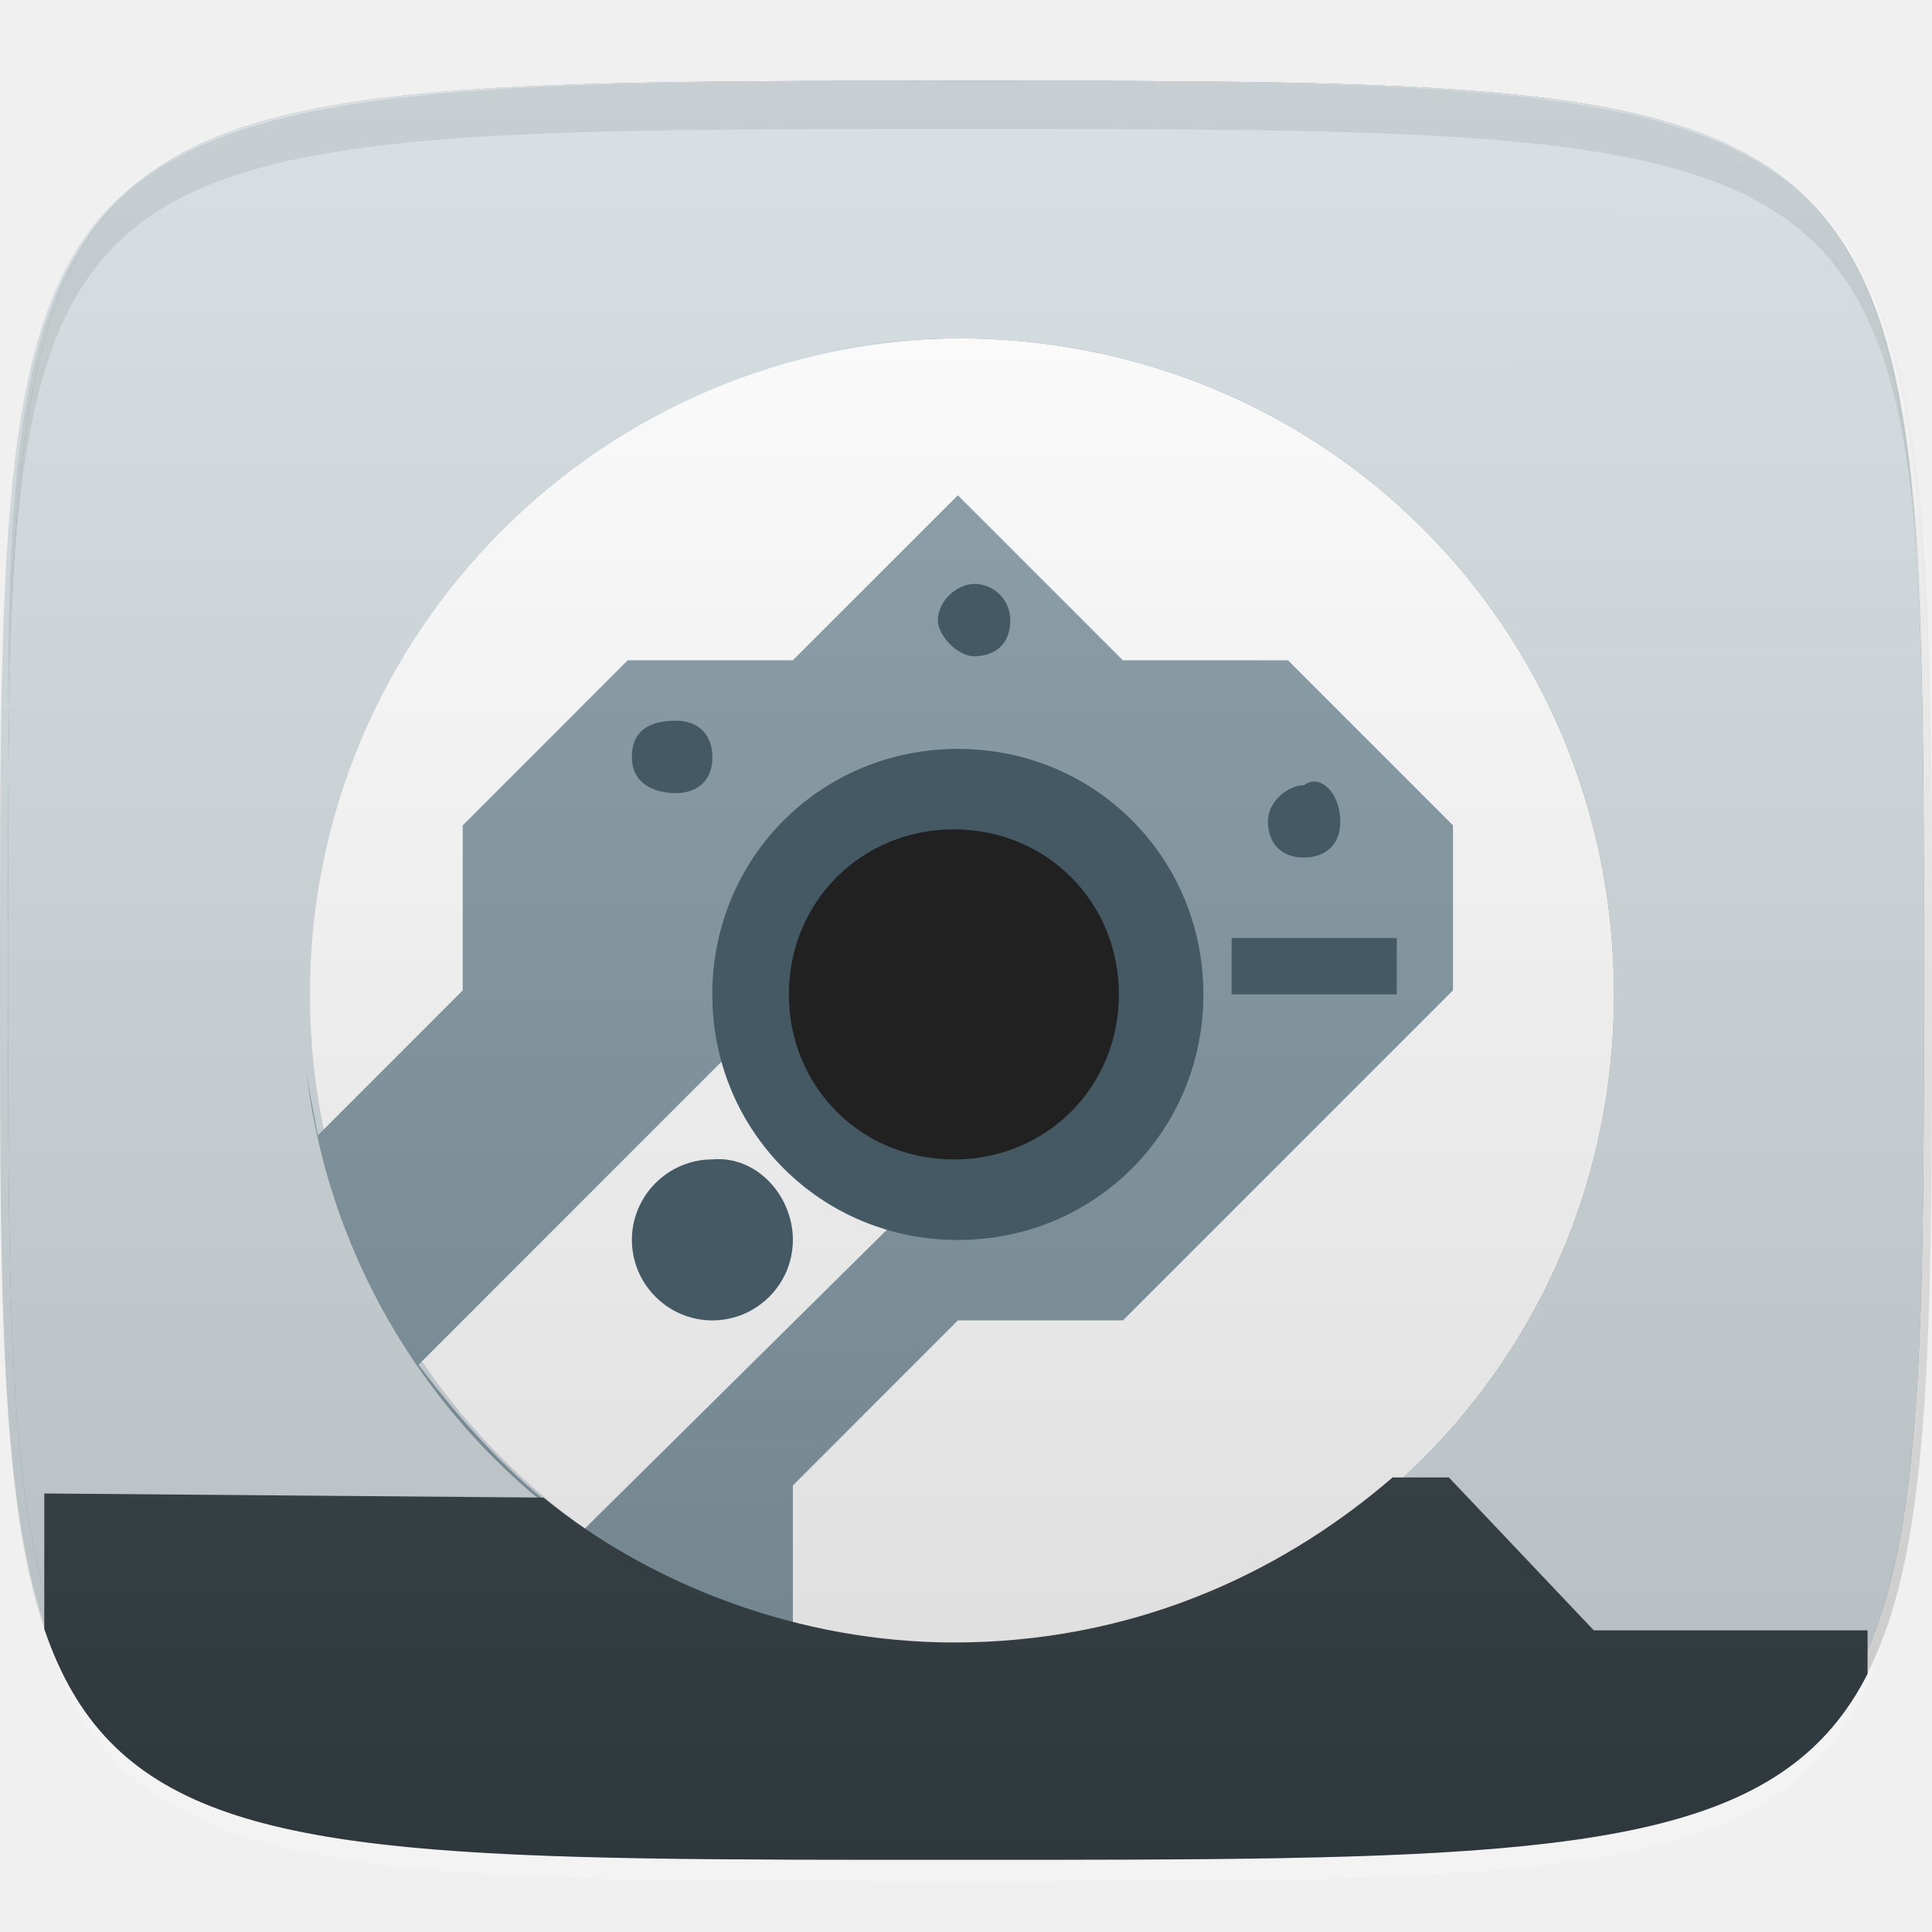
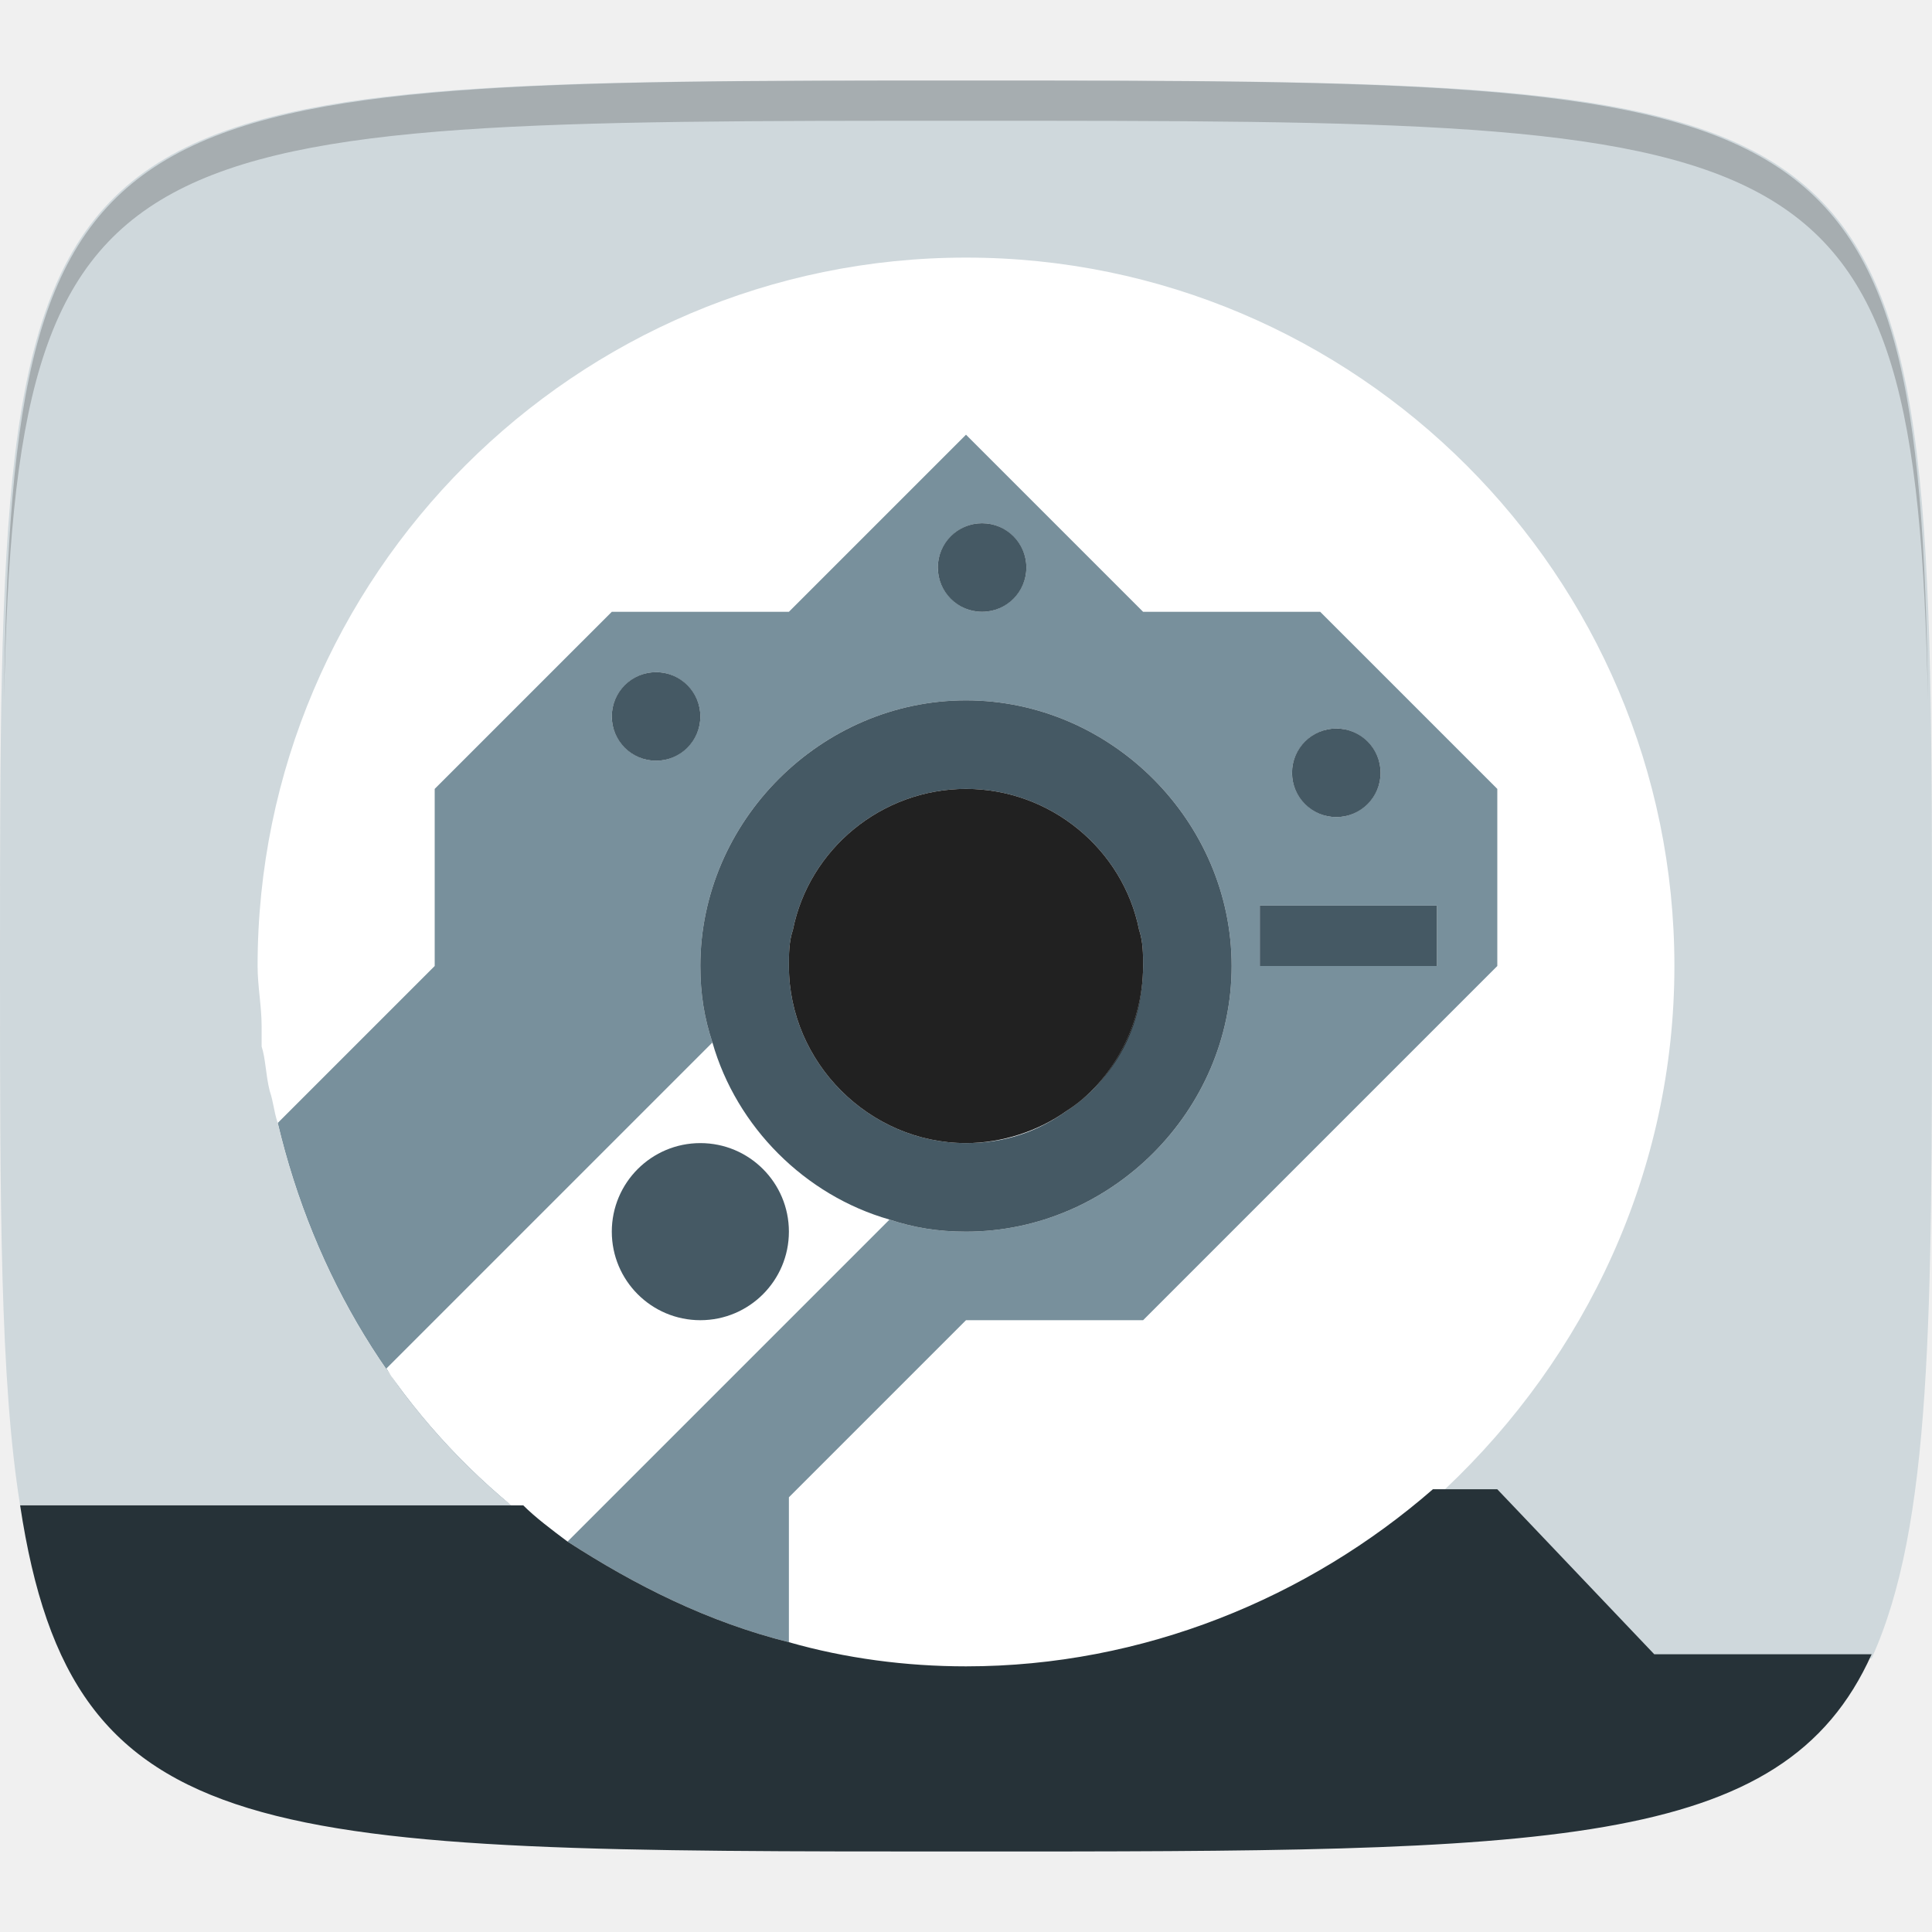
- <svg xmlns="http://www.w3.org/2000/svg" xmlns:xlink="http://www.w3.org/1999/xlink" version="1.1" id="svg2" x="0px" y="0px" width="48px" height="48px" viewBox="0 0 48 48" enable-background="new 0 0 48 48" xml:space="preserve">
-   <g id="layer1_1_" transform="translate(0,-1004.362)">
-     <path id="path3788" opacity="0.2" fill="#FFFFFF" enable-background="new    " d="M24,1051.106   c-21.301,0-23.5,0-23.801-15.4c0.2,14.5,2.9,14.5,23.801,14.5c20.898,0,23.5,0,23.799-14.5   C47.5,1051.106,45.299,1051.106,24,1051.106z" />
-     <linearGradient id="path3757_1_" gradientUnits="userSpaceOnUse" x1="-237.398" y1="647.112" x2="-237.398" y2="640.042" gradientTransform="matrix(6.2008 0 0 6.2008 1496.061 -2962.231)">
-       <stop offset="0" style="stop-color:#E6E6E6" />
-       <stop offset="1" style="stop-color:#F9F9F9" />
-     </linearGradient>
-     <path id="path3757" fill="url(#path3757_1_)" d="M24,1006.506   c-24,0-24,0-24,22c0,22,0,22,24,22s24,0,24-22C47.799,1006.506,47.799,1006.506,24,1006.506z" />
-     <g id="g3788" transform="translate(40,0)">
-       <path id="path3777" fill="#CFD8DC" d="M-16.201,1006.506    c-23.799,0-23.799,0-23.799,22c0,22,0,22,23.799,22c23.801,0,24,0,24-22C7.799,1006.506,7.799,1006.506-16.201,1006.506z" />
-     </g>
-     <g id="g3813_1_" transform="translate(-47.998,993.3622)">
- 	</g>
+ <svg xmlns="http://www.w3.org/2000/svg" version="1.1" id="svg2" x="0px" y="0px" viewBox="-12 -12 48 48" style="enable-background:new -12 -12 48 48;" xml:space="preserve">
+   <style type="text/css">
+ 	.st0{fill:#FFFFFF;}
+ 	.st1{fill:#78909C;}
+ 	.st2{fill:#CFD8DC;}
+ 	.st3{fill:#263238;}
+ 	.st4{fill:#455964;}
+ 	.st5{fill:#212121;}
+ 	.st6{opacity:0.2;enable-background:new    ;}
+ </style>
+   <g>
+     <rect x="-6.7" y="-5.7" class="st0" width="37" height="35.3" />
+     <path class="st1" d="M-2.4,22l8.1-8.1c-0.2-0.6-0.3-1.2-0.3-1.9c0-3.6,3-6.6,6.6-6.6s6.6,3,6.6,6.6s-3,6.6-6.6,6.6   c-0.7,0-1.3-0.1-1.9-0.3l-8,8c1.7,1.1,3.5,2,5.5,2.5v-3.6l4.4-4.4h4.4l8.8-8.8V7.6l-4.4-4.4h-4.4L12-1.2L7.6,3.2H3.2l-4.4,4.4V12   l-3.9,3.9c0.9,3.8,2.9,7.1,5.8,9.5h0C-0.5,24.5-1.6,23.3-2.4,22z M21.2,6.1c0.6,0,1.1,0.5,1.1,1.1c0,0.6-0.5,1.1-1.1,1.1   c-0.6,0-1.1-0.5-1.1-1.1C20.1,6.6,20.6,6.1,21.2,6.1z M19.3,10.5h4.4V12h-4.4V10.5z M12.4,1c0.6,0,1.1,0.5,1.1,1.1   c0,0.6-0.5,1.1-1.1,1.1c-0.6,0-1.1-0.5-1.1-1.1C11.3,1.5,11.8,1,12.4,1z M4.3,4.7c0.6,0,1.1,0.5,1.1,1.1c0,0.6-0.5,1.1-1.1,1.1   c-0.6,0-1.1-0.5-1.1-1.1C3.2,5.2,3.7,4.7,4.3,4.7z" />
+     <path class="st2" d="M-12,12c0,5.9,0,10.3,0.5,13.4l12.2,0c-2.9-2.4-4.9-5.7-5.8-9.5l0,0c0,0,0,0,0,0c-0.1-0.3-0.1-0.5-0.2-0.8   c-0.1-0.4-0.1-0.8-0.2-1.1c0-0.2,0-0.3,0-0.5c0-0.5-0.1-1-0.1-1.5v0v0C-5.6,2.3,2.3-5.6,12-5.6S29.6,2.3,29.6,12   c0,5.1-2.2,9.7-5.7,13h1.3l3.9,4.2h5.4C36,25.9,36,20.7,36,12c0-22,0-22-24-22S-12-10-12,12z" />
+     <path class="st3" d="M8.5,29.2C8.5,29.2,8.4,29.2,8.5,29.2C8.4,29.2,8.5,29.2,8.5,29.2z" />
+     <path class="st3" d="M10.4,29.5c-0.1,0-0.2,0-0.3,0C10.2,29.5,10.3,29.5,10.4,29.5z" />
+     <path class="st3" d="M12,29.6c-0.6,0-1.1,0-1.6-0.1C10.9,29.6,11.4,29.6,12,29.6z" />
+     <path class="st3" d="M10.1,29.5c-0.5-0.1-1.1-0.1-1.6-0.2C9,29.4,9.5,29.4,10.1,29.5z" />
+     <path class="st3" d="M7.6,29c0.3,0.1,0.5,0.1,0.8,0.2C8.1,29.2,7.9,29.1,7.6,29L7.6,29z" />
+     <path class="st3" d="M29.1,29.1L25.2,25h-1.3h-0.3c-3.1,2.7-7.2,4.4-11.6,4.4c-1.5,0-3-0.2-4.4-0.6c-2-0.5-3.8-1.4-5.5-2.5   C1.7,26,1.3,25.7,1,25.4l-0.3,0h0l-12.2,0C-10.2,34-5.5,34,12,34c14.5,0,20.3,0,22.5-4.9H29.1z" />
+     <path class="st4" d="M16.4,12c0-0.3,0-0.6-0.1-0.9C16.4,11.4,16.4,11.7,16.4,12L16.4,12z" />
+     <path class="st4" d="M12,5.4c-3.6,0-6.6,3-6.6,6.6c0,0.7,0.1,1.3,0.3,1.9c0.6,2.1,2.3,3.8,4.4,4.4c0.6,0.2,1.2,0.3,1.9,0.3   c3.6,0,6.6-3,6.6-6.6S15.6,5.4,12,5.4z M16.4,12c0,1.5-0.8,2.9-1.9,3.6c-0.7,0.5-1.5,0.8-2.5,0.8c-2.4,0-4.4-2-4.4-4.4   c0-0.3,0-0.6,0.1-0.9c0.4-2,2.2-3.5,4.3-3.5s3.9,1.5,4.3,3.5C16.4,11.4,16.4,11.7,16.4,12L16.4,12z" />
+     <path class="st5" d="M16.4,12c0-0.3,0-0.6-0.1-0.9c-0.4-2-2.2-3.5-4.3-3.5s-3.9,1.5-4.3,3.5c-0.1,0.3-0.1,0.6-0.1,0.9   c0,2.4,2,4.4,4.4,4.4c0.9,0,1.8-0.3,2.5-0.8C15.6,14.9,16.4,13.5,16.4,12z" />
+     <path class="st5" d="M14.5,15.6c1.2-0.8,1.9-2.1,1.9-3.6v0C16.4,13.5,15.6,14.9,14.5,15.6z" />
+     <circle class="st4" cx="5.4" cy="18.6" r="2.2" />
+     <rect x="19.3" y="10.5" class="st4" width="4.4" height="1.5" />
+     <circle class="st4" cx="4.3" cy="5.8" r="1.1" />
+     <circle class="st4" cx="12.4" cy="2.1" r="1.1" />
+     <circle class="st4" cx="21.2" cy="7.2" r="1.1" />
  </g>
-   <circle fill="#FFFFFF" cx="24" cy="24.706" r="16.3" />
-   <g>
-     <g>
-       <g>
-         <g>
-           <g>
-             <defs>
-               <path id="SVGID_1_" d="M24,2.006c-23.801,0-23.801,0-23.801,22c0,22,0,22,23.801,22c23.799,0,23.799,0,23.799-22        C47.799,2.006,47.5,2.006,24,2.006z" />
-             </defs>
-             <clipPath id="SVGID_2_">
-               <use xlink:href="#SVGID_1_" overflow="visible" />
-             </clipPath>
-             <path id="rect2999" clip-path="url(#SVGID_2_)" fill="#78909C" d="       M-1.101,2.006v30.8v12.199h16.8h33.1v-43H-1.101z M23.799,8.407c9.102,0,16.301,7.199,16.301,16.298       c0,9.102-7.301,16.301-16.301,16.301c-1.399,0-2.699-0.199-4.1-0.5v-3.6l4.1-4.102H27.9l8.199-8.199v-4.1L32,16.405h-4.102       l-4.1-4.1l-4.101,4.1h-4.101l-4.1,4.101v4.1l-3.6,3.602c-0.2-1.102-0.5-2.5-0.5-3.602C7.5,15.606,14.699,8.407,23.799,8.407       L23.799,8.407z M23.799,20.605c2.301,0,4.102,1.802,4.102,4.1c0,2.301-1.801,4.102-4.102,4.102L14.5,38.006       c-1.601-1.1-2.9-2.5-4.101-4.1l9.3-9.301C19.699,22.407,21.5,20.605,23.799,20.605z" />
-           </g>
-         </g>
-       </g>
-     </g>
-   </g>
-   <g>
-     <g>
-       <g>
-         <g>
-           <g>
-             <defs>
-               <path id="SVGID_3_" d="M24,2.006c-23.801,0-23.801,0-23.801,22c0,22,0,22,23.801,22c23.799,0,23.799,0,23.799-22        C47.799,2.006,47.5,2.006,24,2.006z" />
-             </defs>
-             <clipPath id="SVGID_4_">
-               <use xlink:href="#SVGID_3_" overflow="visible" />
-             </clipPath>
-             <path id="path3795_1_" clip-path="url(#SVGID_4_)" fill="#CFD8DC" d="       M-1.101,2.006v44.201h49.8V2.006H-1.101z M23.799,8.407c9.102,0,16.301,7.199,16.301,16.298       c0,9.102-7.301,16.301-16.301,16.301S7.5,33.707,7.5,24.705C7.5,15.706,14.699,8.407,23.799,8.407z" />
-           </g>
-         </g>
-       </g>
-     </g>
-   </g>
-   <g>
-     <g>
-       <g>
-         <g>
-           <g>
-             <defs>
-               <path id="SVGID_5_" d="M24,2.006c-24,0-24,0-24,22.199c0,22.201,0,22.001,24,22.001s24,0,24-22.001        C48,2.206,47.799,2.006,24,2.006z" />
-             </defs>
-             <clipPath id="SVGID_6_">
-               <use xlink:href="#SVGID_5_" overflow="visible" />
-             </clipPath>
-             <path id="rect3003" clip-path="url(#SVGID_6_)" fill="#263238" d="       M1.1,37.105v9.102h45.299v-5.701h-6.801l-3.6-3.799h-1.4c-2.898,2.5-6.6,4.1-10.898,4.1c-3.8,0-7.5-1.4-10.199-3.6L1.1,37.105z       " />
-           </g>
-         </g>
-       </g>
-     </g>
-   </g>
-   <linearGradient id="path3787_1_" gradientUnits="userSpaceOnUse" x1="-249.381" y1="-350.654" x2="-249.378" y2="-347.106" gradientTransform="matrix(12.4017 0 0 12.4017 3116.729 4350.565)">
-     <stop offset="0.011" style="stop-color:#FFFFFF" />
-     <stop offset="1" style="stop-color:#4D4D4D" />
-   </linearGradient>
-   <path id="path3787" opacity="0.2" fill="url(#path3787_1_)" enable-background="new    " d="  M24,2.006c-24,0-24,0-24,22.199c0,22.201,0,22.001,24,22.001s24,0,24-22.001C48,2.206,47.799,2.006,24,2.006z" />
-   <path id="path3770" opacity="0.1" fill="#263238" enable-background="new    " d="M24,2.006c-21.301,0-23.801,0.3-23.801,15.699  C0.5,3.206,2.899,3.206,24,3.206c21.1,0,23.5,0,23.799,14.5C47.5,2.305,45.299,2.006,24,2.006z" />
-   <path id="path3793" fill="#455964" d="  M29.898,24.705c0,3.4-2.699,6.102-6.1,6.102s-6.101-2.701-6.101-6.102c0-3.399,2.7-6.099,6.101-6.099S29.898,21.305,29.898,24.705z" />
-   <path id="path3008" fill="#212121" d="  M27.799,24.705c0,2.301-1.799,4.102-4.1,4.102c-2.3,0-4.1-1.801-4.1-4.102c0-2.298,1.8-4.1,4.1-4.1  C26,20.605,27.799,22.407,27.799,24.705z" />
-   <path id="path3798" fill="#455964" d="  M19.699,30.805c0,1.102-0.9,2-2,2s-2-0.898-2-2c0-1.1,0.9-2,2-2C18.799,28.707,19.699,29.707,19.699,30.805z" />
-   <rect id="rect3800" x="30.6" y="23.305" fill="#455964" width="4.102" height="1.4" />
-   <path id="path3802" fill="#455964" d="  M17.699,18.805c0,0.7-0.5,0.9-0.9,0.9c-0.5,0-1.1-0.2-1.1-0.9s0.5-0.9,1.1-0.9C17.399,17.907,17.699,18.305,17.699,18.805z" />
-   <path id="path3804" fill="#455964" d="  M25.1,15.407c0,0.699-0.5,0.899-0.899,0.899s-0.899-0.5-0.899-0.899c0-0.5,0.5-0.9,0.899-0.9C24.699,14.506,25.1,14.907,25.1,15.407  z" />
-   <path id="path3806" fill="#455964" d="  M33.299,20.407c0,0.698-0.5,0.898-0.898,0.898c-0.699,0-0.9-0.5-0.9-0.898c0-0.5,0.5-0.9,0.9-0.9  C32.799,19.206,33.299,19.706,33.299,20.407z" />
+   <path id="path3770_1_" class="st6" d="M12-10C-9.3-10-11.7-9.9-11.9,5.4C-11.6-9-9-9,12-9S35.6-9,35.9,5.4C35.7-9.9,33.3-10,12-10z" />
</svg>
